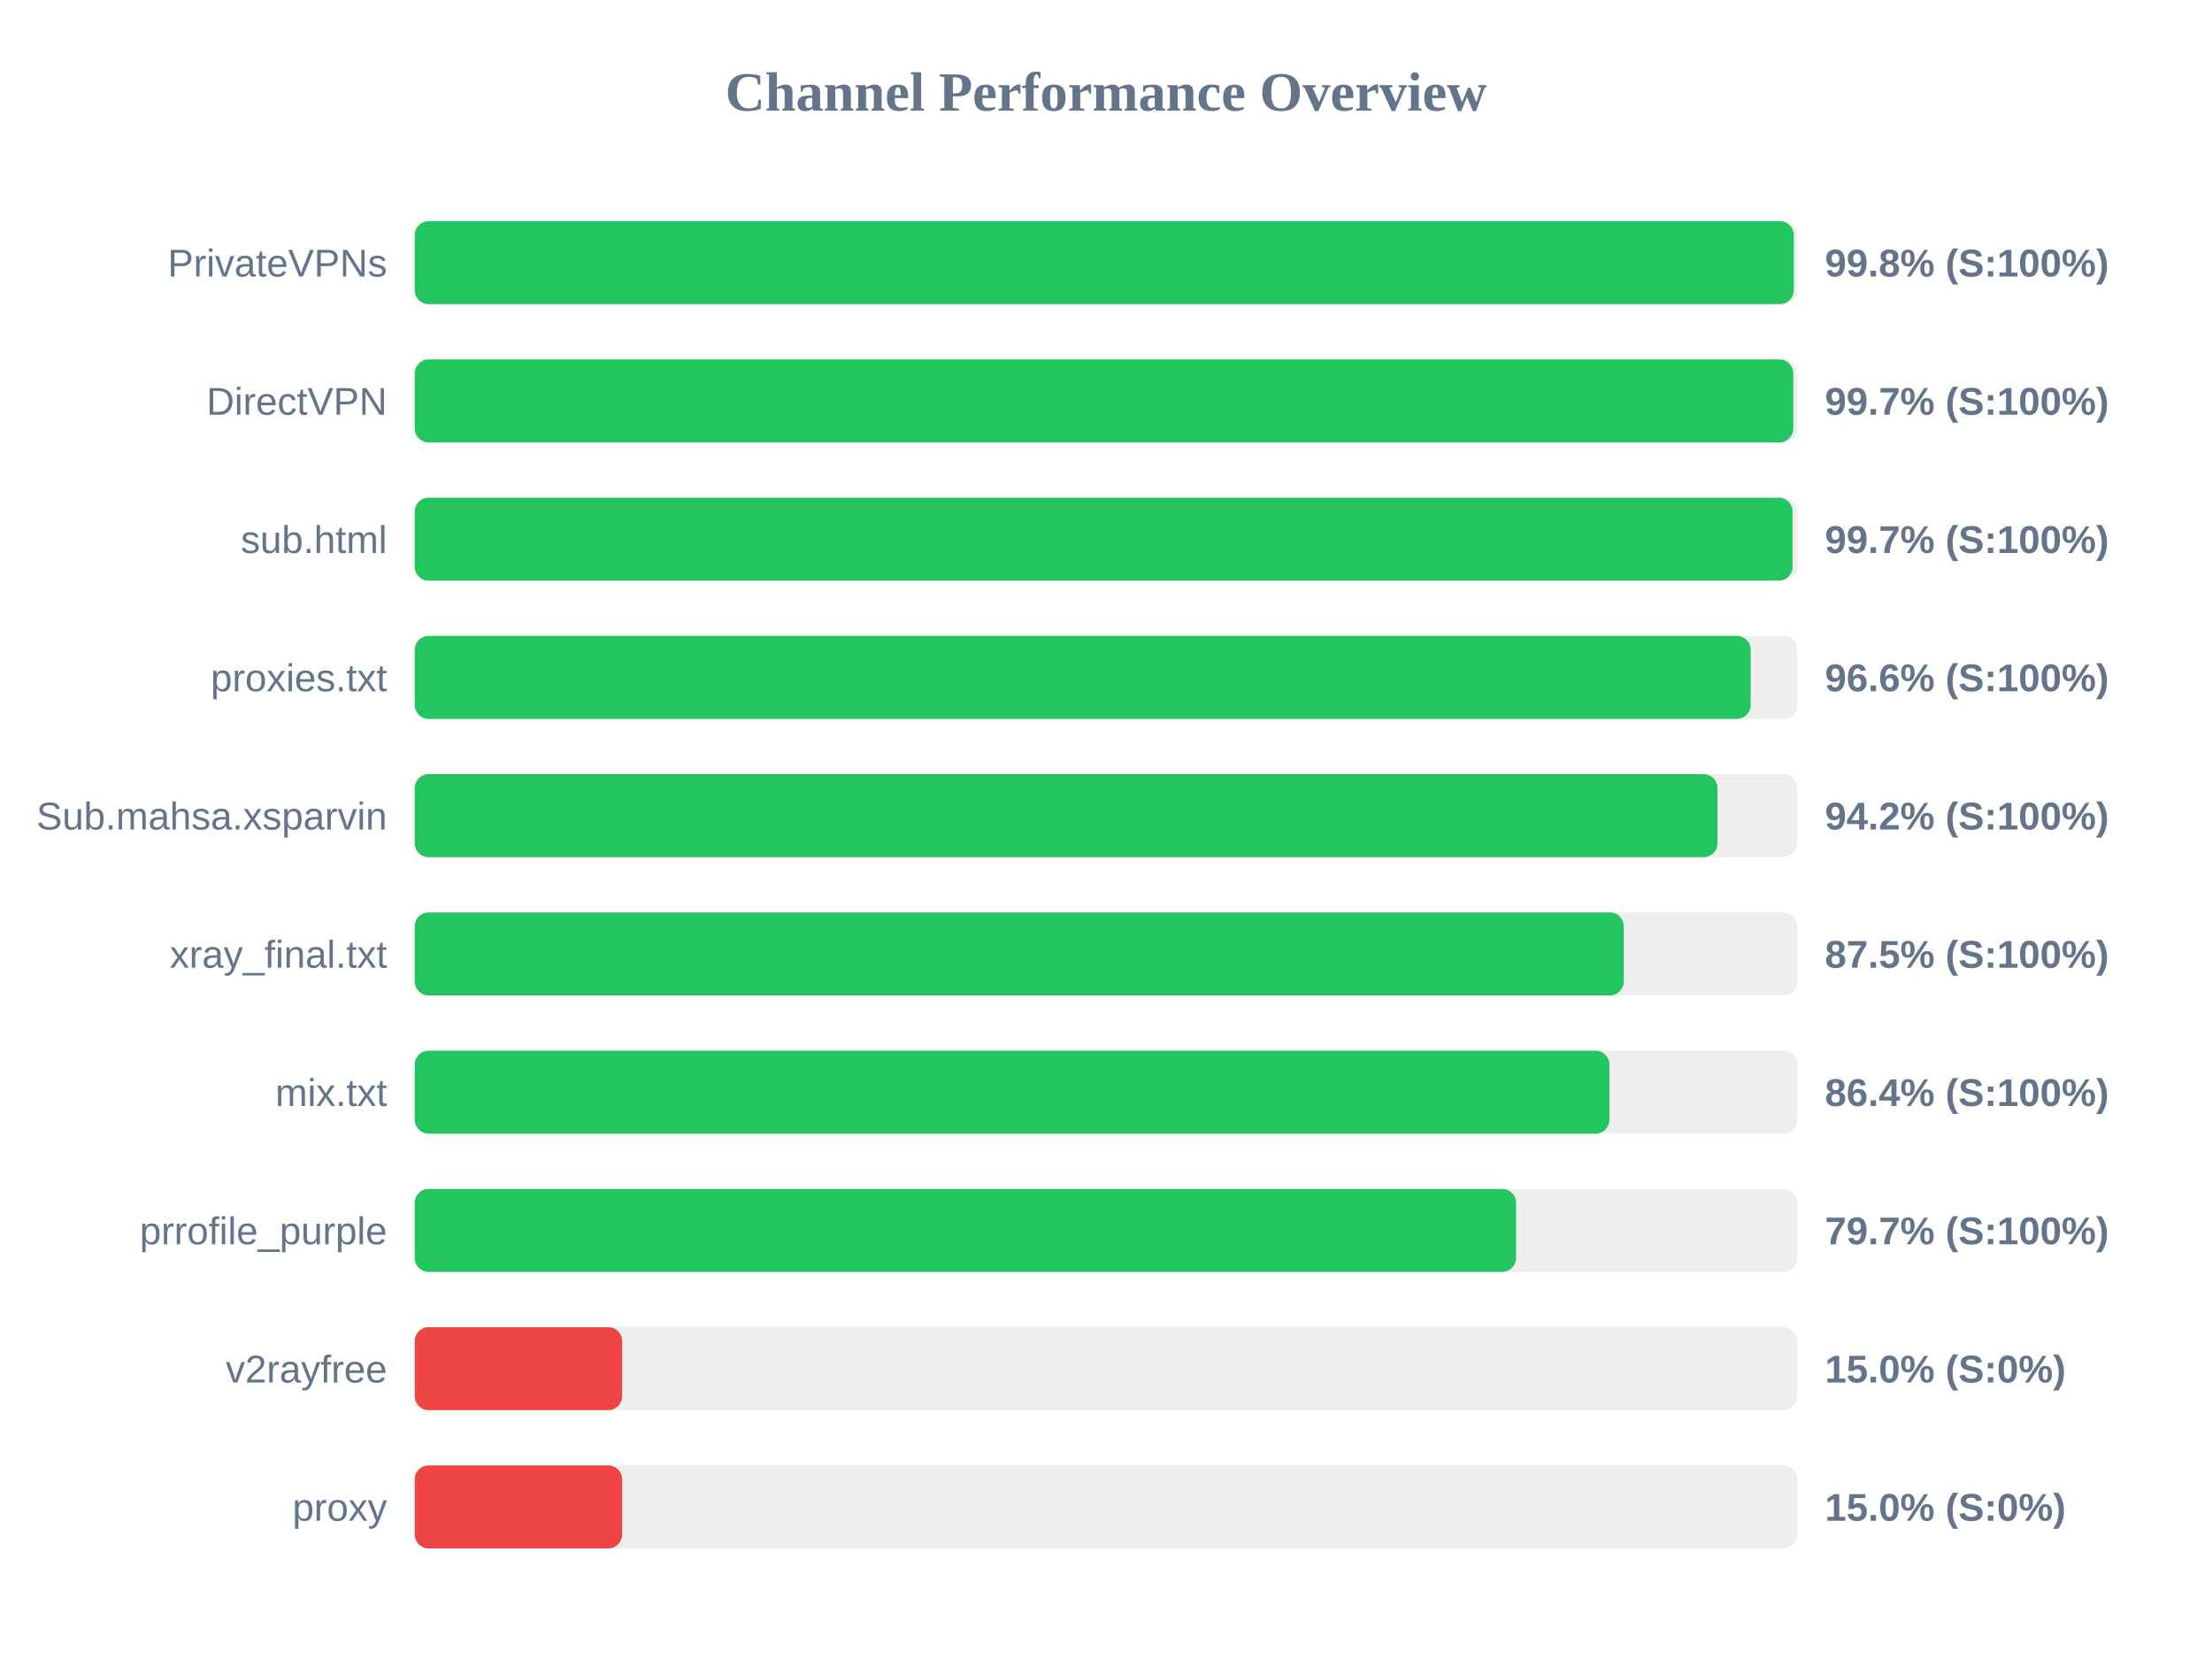
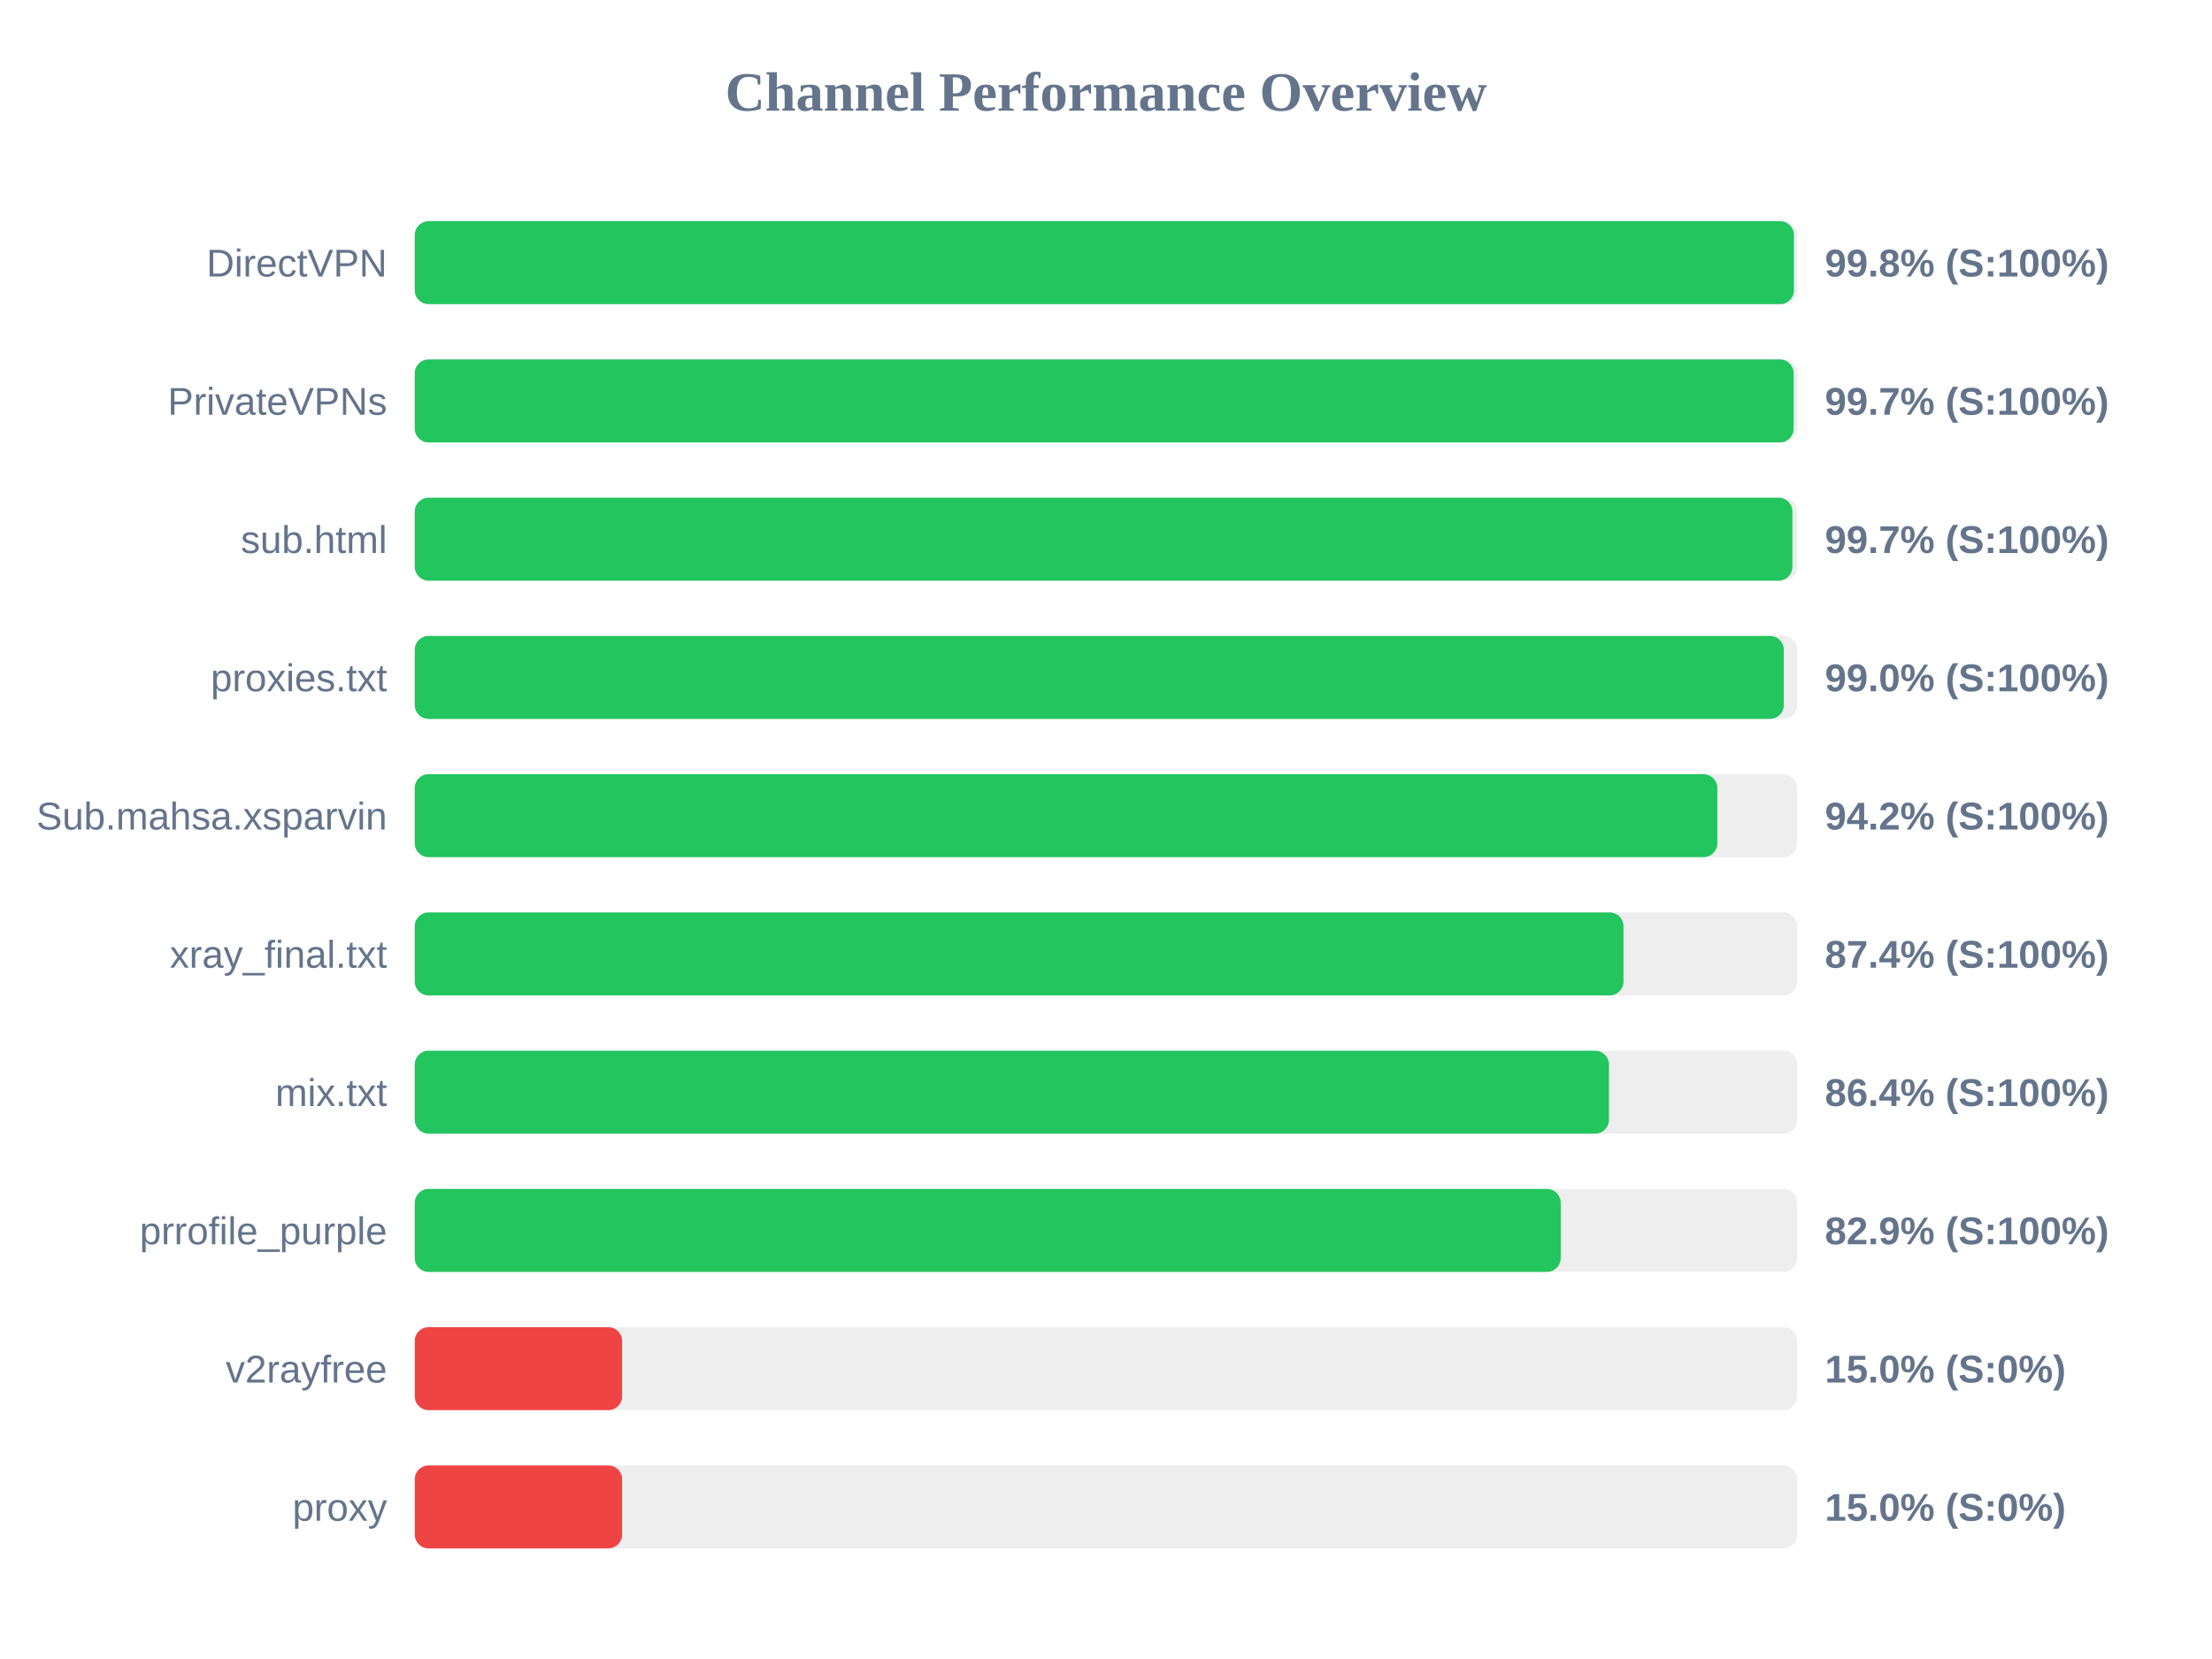
<svg xmlns="http://www.w3.org/2000/svg" width="800" height="600" version="1.1">
  <style>
        .row { font: 14px Arial; fill: #64748b; }
        .score { font: bold 14px Arial; fill: #64748b; }
    </style>
  <text x="400" y="40" text-anchor="middle" font-size="20px" font-weight="bold" fill="#64748b">Channel Performance Overview</text>
  <rect x="150" y="80" width="500" height="30" fill="#eee" rx="5" />
-   <rect x="150" y="80" width="498.75" height="30" fill="#22c55e" rx="5" />
-   <text x="140" y="100" text-anchor="end" class="row">PrivateVPNs</text>
+   <rect x="150" y="80" width="498.8" height="30" fill="#22c55e" rx="5" />
+   <text x="140" y="100" text-anchor="end" class="row">DirectVPN</text>
  <text x="660" y="100" text-anchor="start" class="score">99.8% (S:100%)</text>
  <rect x="150" y="130" width="500" height="30" fill="#eee" rx="5" />
-   <rect x="150" y="130" width="498.55" height="30" fill="#22c55e" rx="5" />
-   <text x="140" y="150" text-anchor="end" class="row">DirectVPN</text>
+   <rect x="150" y="130" width="498.7" height="30" fill="#22c55e" rx="5" />
+   <text x="140" y="150" text-anchor="end" class="row">PrivateVPNs</text>
  <text x="660" y="150" text-anchor="start" class="score">99.7% (S:100%)</text>
  <rect x="150" y="180" width="500" height="30" fill="#eee" rx="5" />
-   <rect x="150" y="180" width="498.3" height="30" fill="#22c55e" rx="5" />
+   <rect x="150" y="180" width="498.25" height="30" fill="#22c55e" rx="5" />
  <text x="140" y="200" text-anchor="end" class="row">sub.html</text>
  <text x="660" y="200" text-anchor="start" class="score">99.7% (S:100%)</text>
  <rect x="150" y="230" width="500" height="30" fill="#eee" rx="5" />
-   <rect x="150" y="230" width="483.15" height="30" fill="#22c55e" rx="5" />
+   <rect x="150" y="230" width="495.15" height="30" fill="#22c55e" rx="5" />
  <text x="140" y="250" text-anchor="end" class="row">proxies.txt</text>
-   <text x="660" y="250" text-anchor="start" class="score">96.6% (S:100%)</text>
+   <text x="660" y="250" text-anchor="start" class="score">99.0% (S:100%)</text>
  <rect x="150" y="280" width="500" height="30" fill="#eee" rx="5" />
-   <rect x="150" y="280" width="471.15" height="30" fill="#22c55e" rx="5" />
+   <rect x="150" y="280" width="471.1" height="30" fill="#22c55e" rx="5" />
  <text x="140" y="300" text-anchor="end" class="row">Sub.mahsa.xsparvin</text>
  <text x="660" y="300" text-anchor="start" class="score">94.2% (S:100%)</text>
  <rect x="150" y="330" width="500" height="30" fill="#eee" rx="5" />
-   <rect x="150" y="330" width="437.25" height="30" fill="#22c55e" rx="5" />
+   <rect x="150" y="330" width="437.15" height="30" fill="#22c55e" rx="5" />
  <text x="140" y="350" text-anchor="end" class="row">xray_final.txt</text>
-   <text x="660" y="350" text-anchor="start" class="score">87.5% (S:100%)</text>
+   <text x="660" y="350" text-anchor="start" class="score">87.4% (S:100%)</text>
  <rect x="150" y="380" width="500" height="30" fill="#eee" rx="5" />
-   <rect x="150" y="380" width="432.05" height="30" fill="#22c55e" rx="5" />
+   <rect x="150" y="380" width="431.9" height="30" fill="#22c55e" rx="5" />
  <text x="140" y="400" text-anchor="end" class="row">mix.txt</text>
  <text x="660" y="400" text-anchor="start" class="score">86.4% (S:100%)</text>
  <rect x="150" y="430" width="500" height="30" fill="#eee" rx="5" />
-   <rect x="150" y="430" width="398.3" height="30" fill="#22c55e" rx="5" />
+   <rect x="150" y="430" width="414.45" height="30" fill="#22c55e" rx="5" />
  <text x="140" y="450" text-anchor="end" class="row">prrofile_purple</text>
-   <text x="660" y="450" text-anchor="start" class="score">79.7% (S:100%)</text>
+   <text x="660" y="450" text-anchor="start" class="score">82.9% (S:100%)</text>
  <rect x="150" y="480" width="500" height="30" fill="#eee" rx="5" />
  <rect x="150" y="480" width="75.0" height="30" fill="#ef4444" rx="5" />
  <text x="140" y="500" text-anchor="end" class="row">v2rayfree</text>
  <text x="660" y="500" text-anchor="start" class="score">15.0% (S:0%)</text>
  <rect x="150" y="530" width="500" height="30" fill="#eee" rx="5" />
  <rect x="150" y="530" width="75.0" height="30" fill="#ef4444" rx="5" />
  <text x="140" y="550" text-anchor="end" class="row">proxy</text>
  <text x="660" y="550" text-anchor="start" class="score">15.0% (S:0%)</text>
</svg>
